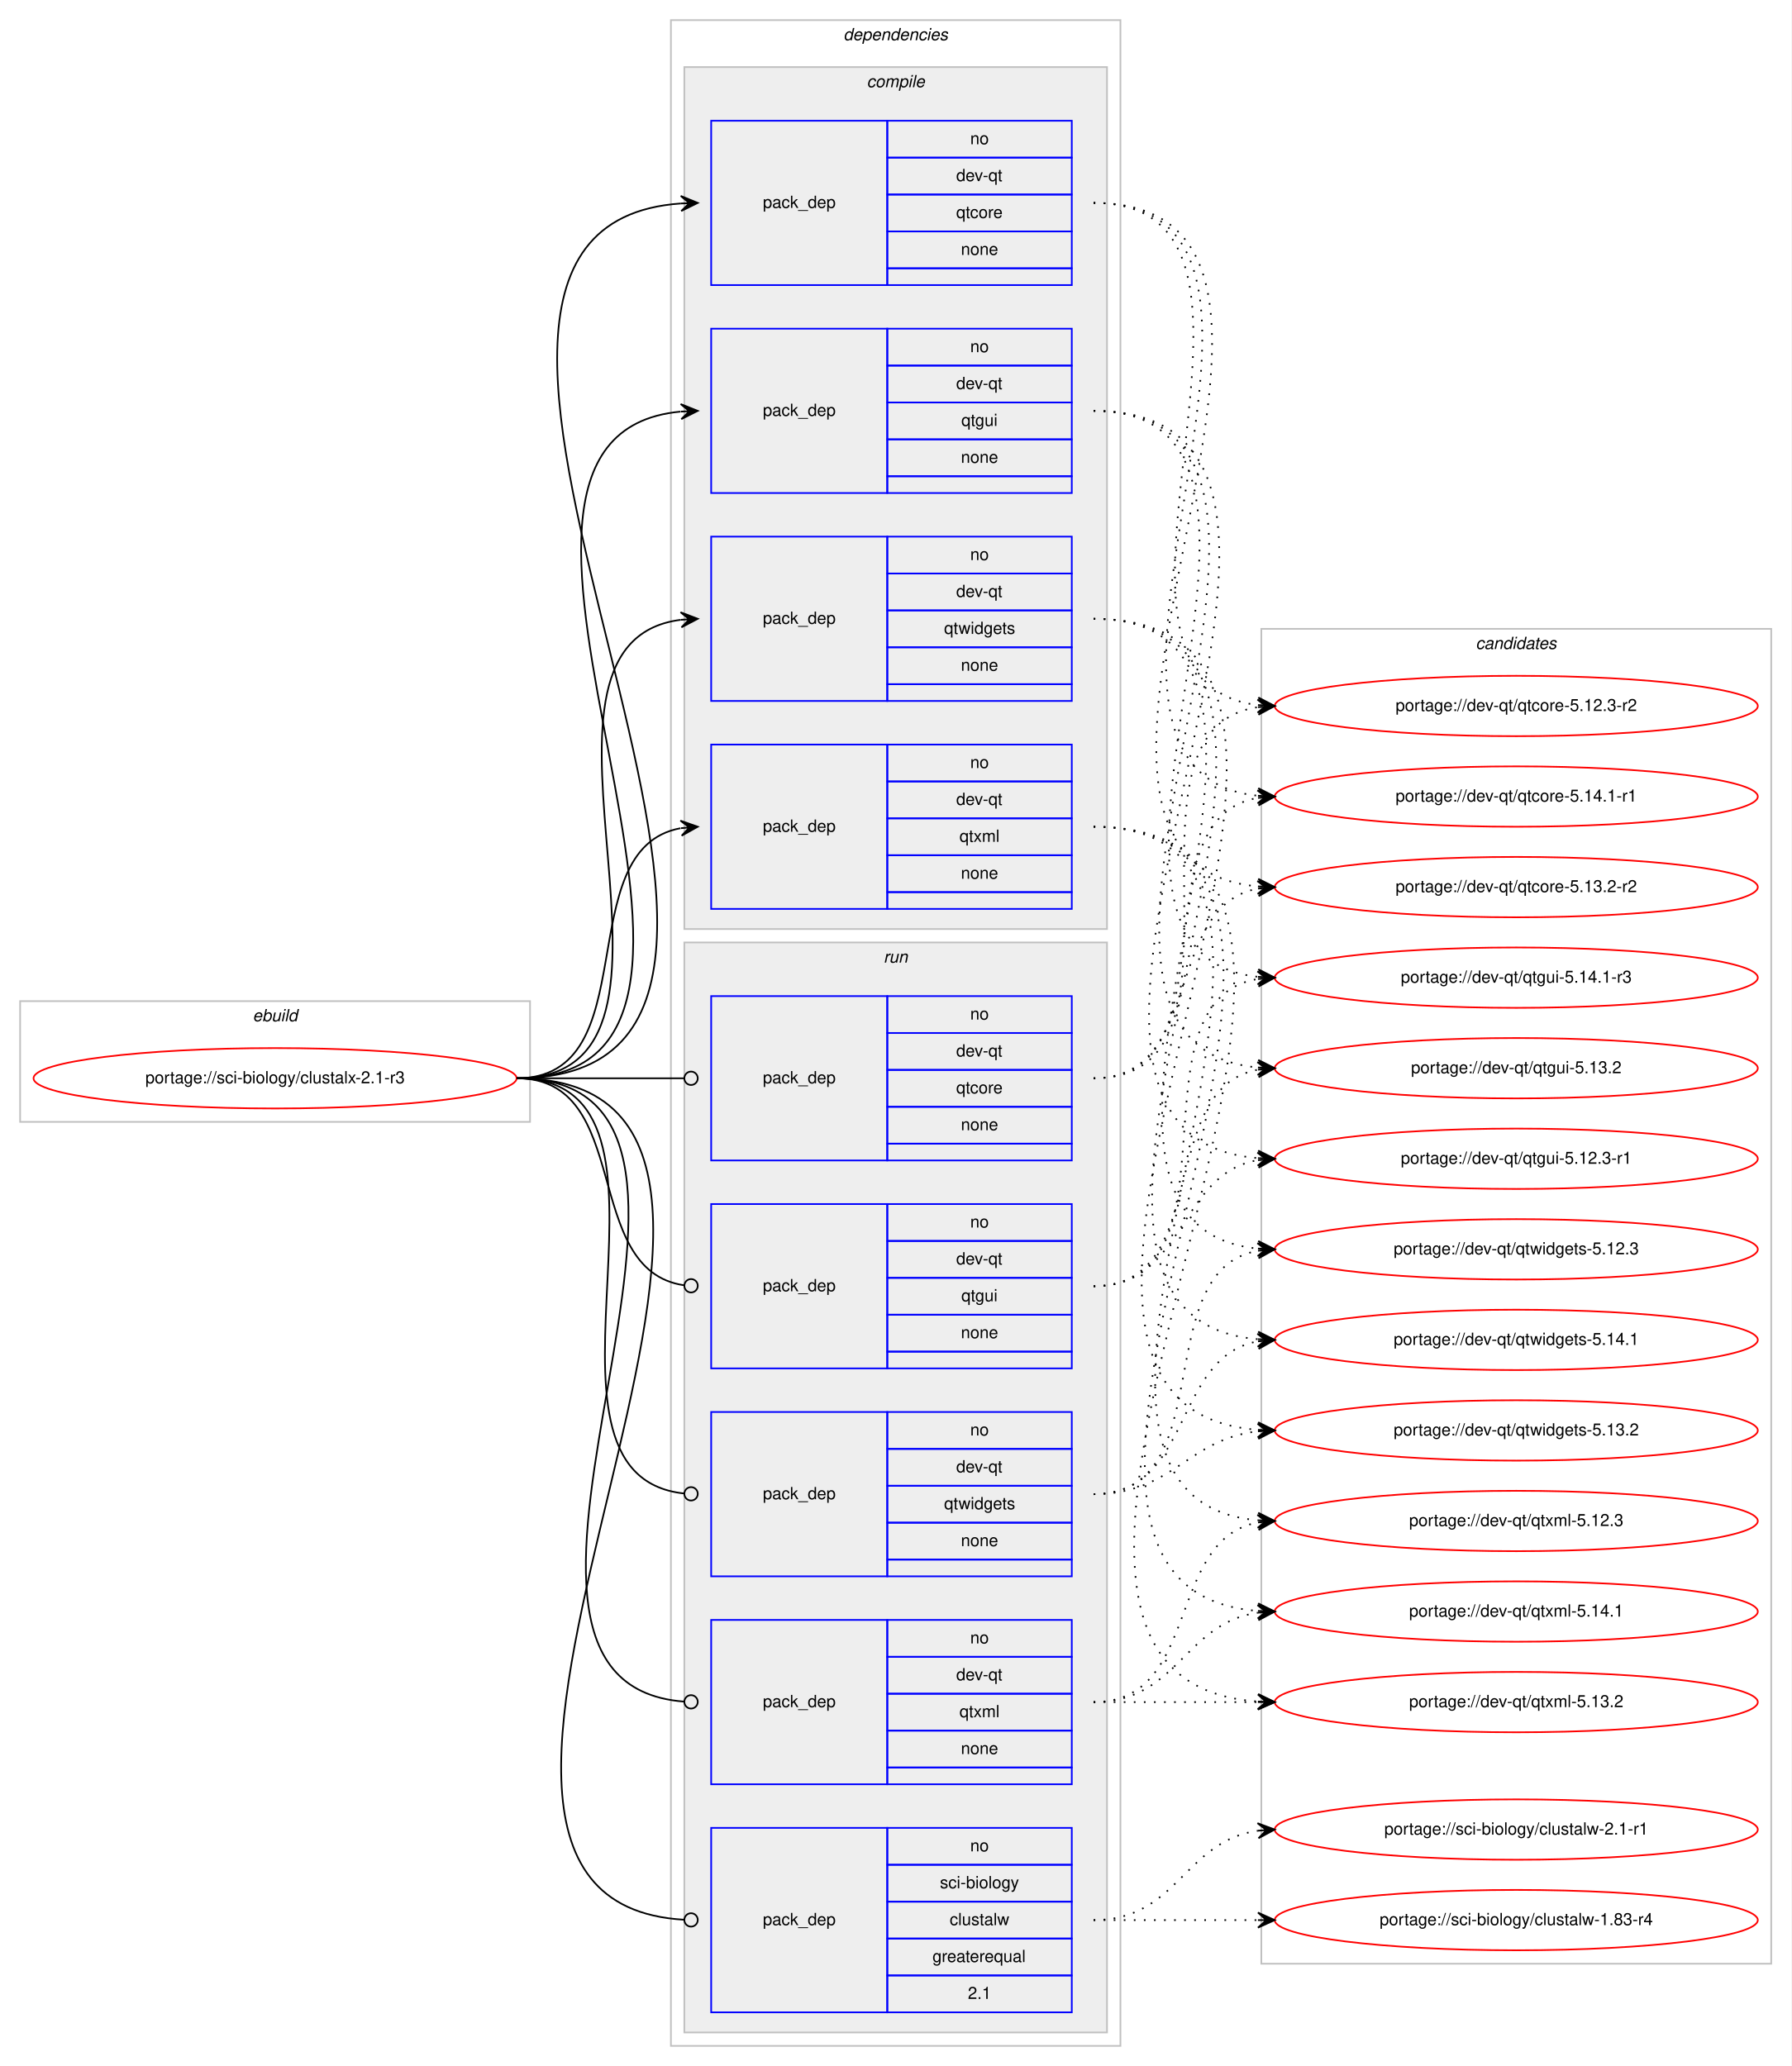
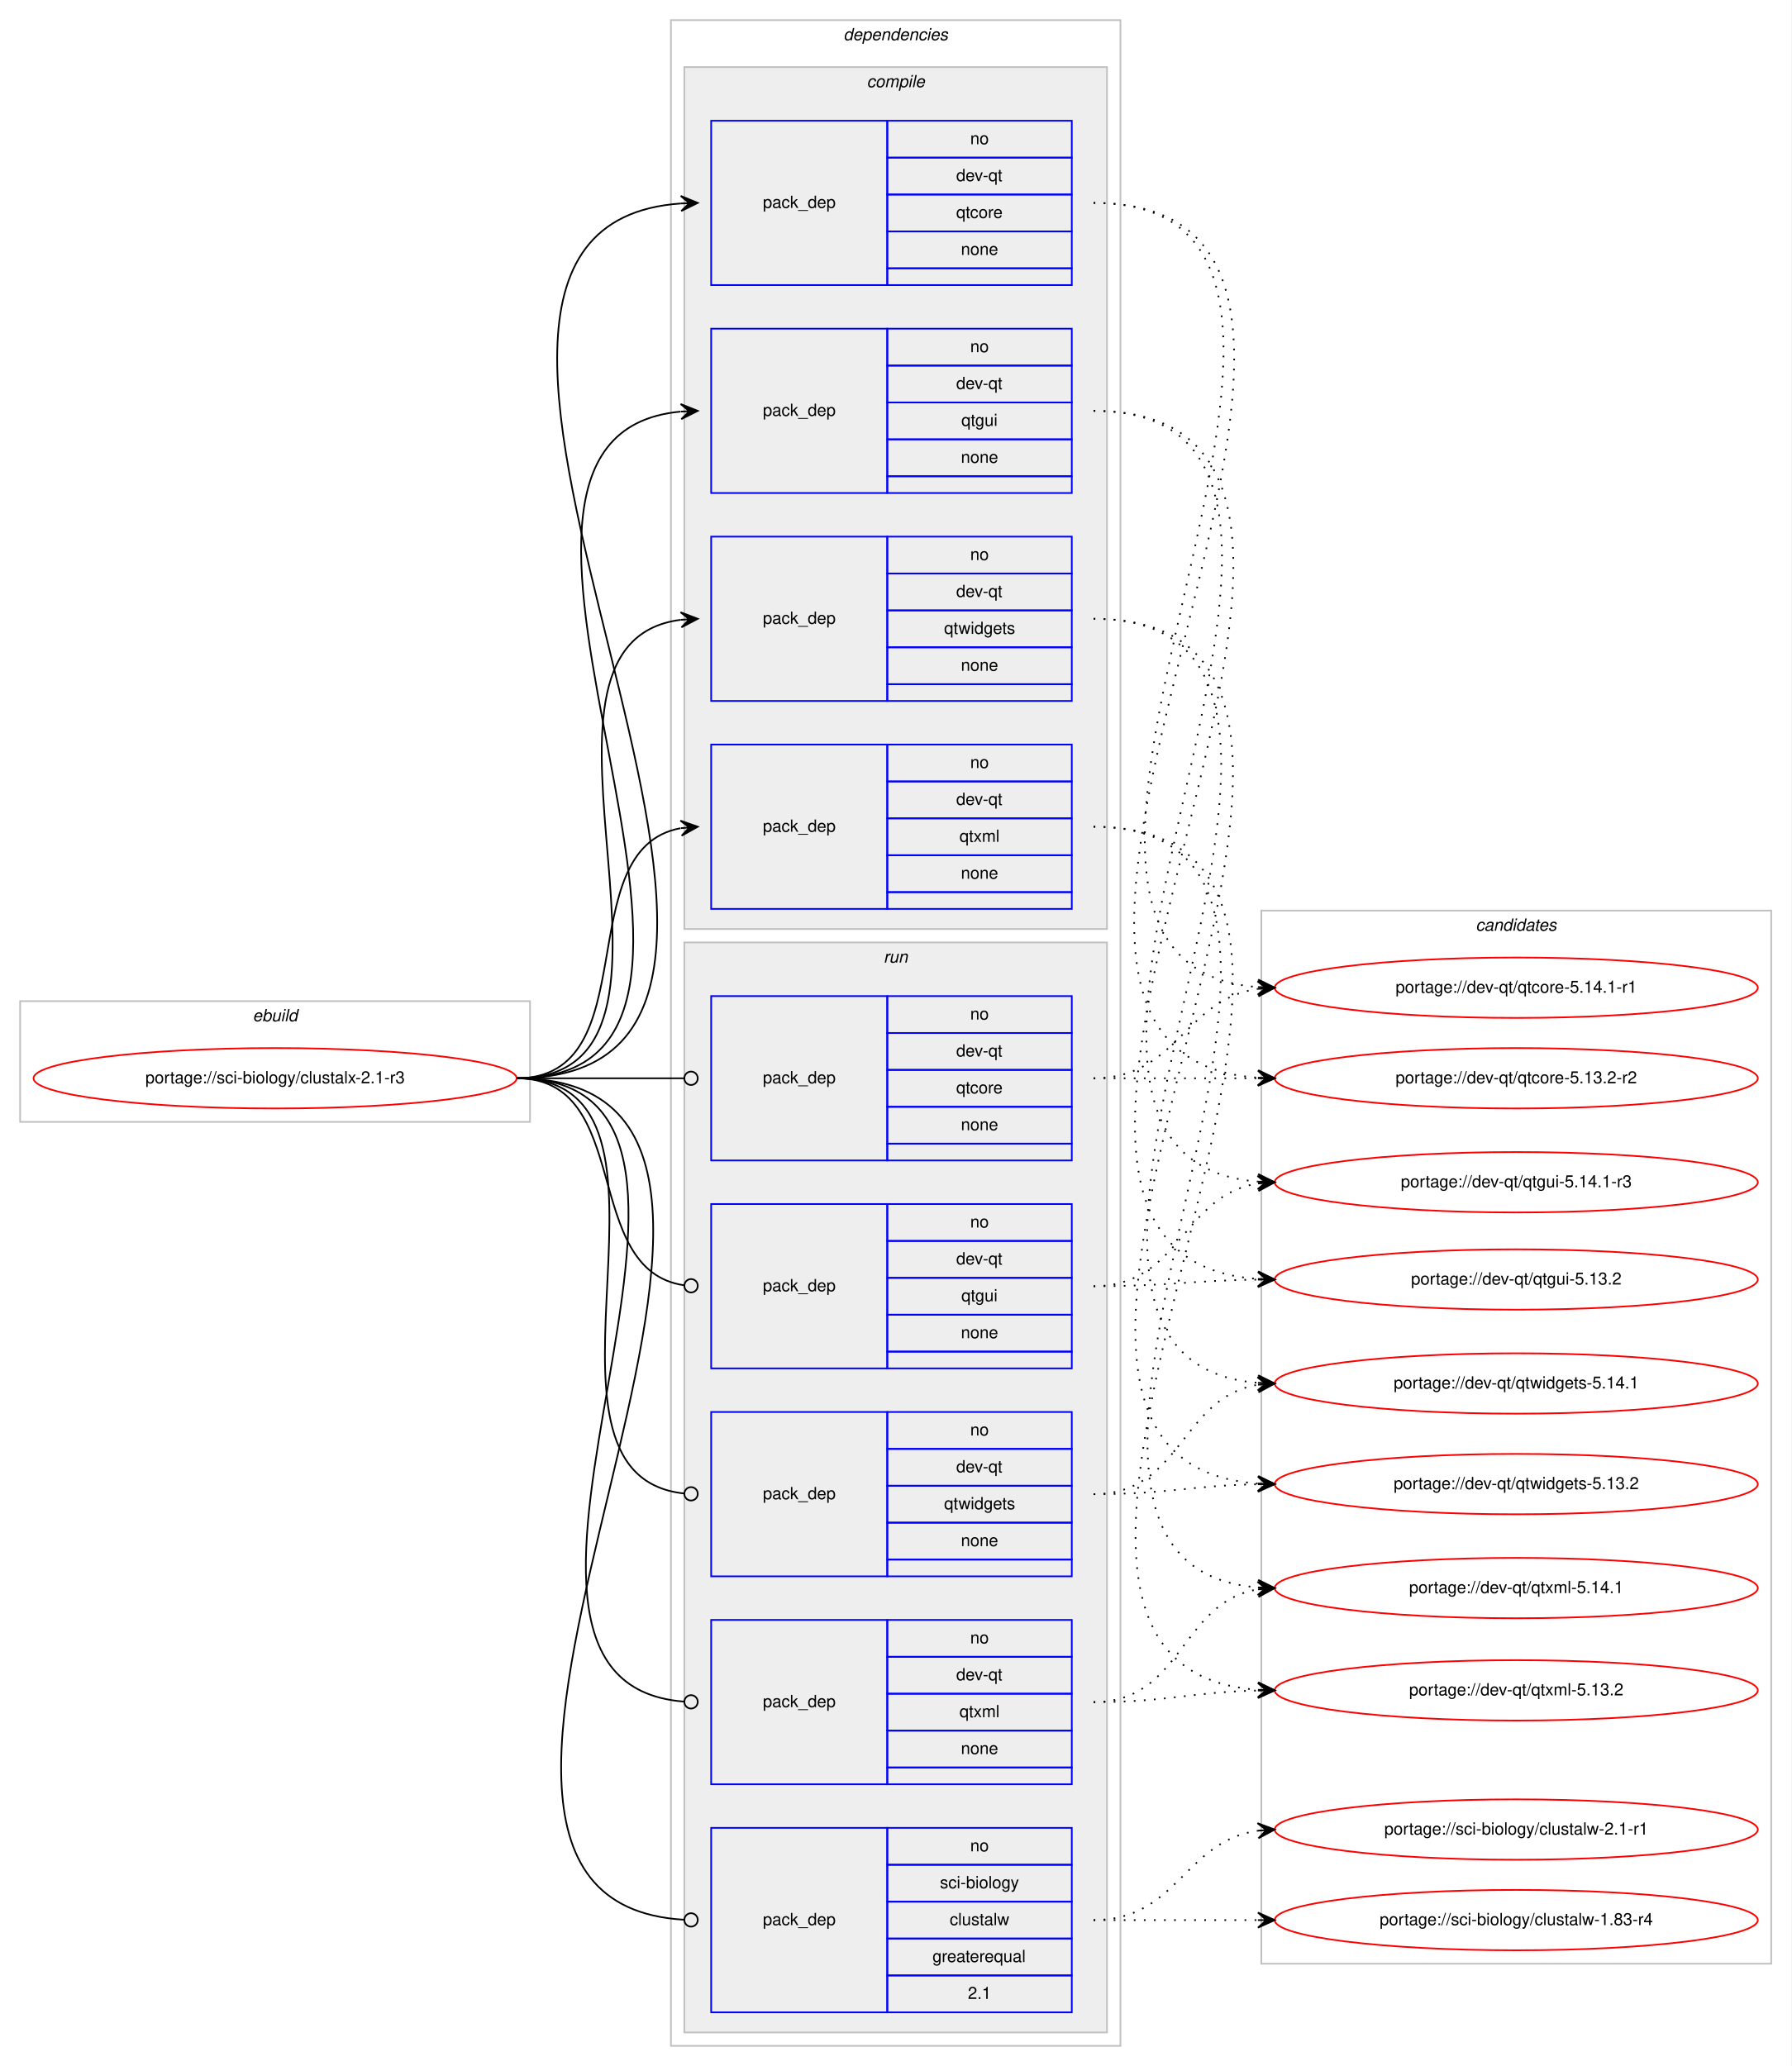
<svg xmlns="http://www.w3.org/2000/svg" xmlns:xlink="http://www.w3.org/1999/xlink" width="1068pt" height="1232pt" viewBox="0.00 0.00 1068.00 1232.00">
  <g id="graph0" class="graph" transform="scale(1 1) rotate(0) translate(4 1228)">
    <polygon fill="#ffffff" stroke="transparent" points="-4,4 -4,-1228 1064,-1228 1064,4 -4,4" />
    <g id="clust1" class="cluster">
      <polygon fill="none" stroke="#c0c0c0" points="8,-559 8,-631 312,-631 312,-559 8,-559" />
      <text text-anchor="start" x="146.663" y="-619" font-family="Helvetica,sans-Serif" font-style="italic" font-size="10.00" fill="#000000">ebuild</text>
    </g>
    <g id="clust2" class="cluster">
      <polygon fill="none" stroke="#c0c0c0" points="396,-8 396,-1216 664,-1216 664,-8 396,-8" />
      <text text-anchor="start" x="498.875" y="-1204" font-family="Helvetica,sans-Serif" font-style="italic" font-size="10.00" fill="#000000">dependencies</text>
    </g>
    <g id="clust3" class="cluster">
      <polygon fill="#eeeeee" stroke="#c0c0c0" points="404,-674 404,-1188 656,-1188 656,-674 404,-674" />
      <text text-anchor="start" x="512.778" y="-1176" font-family="Helvetica,sans-Serif" font-style="italic" font-size="10.00" fill="#000000">compile</text>
    </g>
    <g id="clust9" class="cluster">
      <polygon fill="#eeeeee" stroke="#c0c0c0" points="404,-16 404,-666 656,-666 656,-16 404,-16" />
      <text text-anchor="start" x="522.777" y="-654" font-family="Helvetica,sans-Serif" font-style="italic" font-size="10.00" fill="#000000">run</text>
    </g>
    <g id="clust15" class="cluster">
-       <polygon fill="none" stroke="#c0c0c0" points="748,-57 748,-853 1052,-853 1052,-57 748,-57" />
-       <text text-anchor="start" x="875.824" y="-841" font-family="Helvetica,sans-Serif" font-style="italic" font-size="10.00" fill="#000000">candidates</text>
+       <polygon fill="none" stroke="#c0c0c0" points="748,-57 748,-685 1052,-685 1052,-57 748,-57" />
+       <text text-anchor="start" x="875.824" y="-673" font-family="Helvetica,sans-Serif" font-style="italic" font-size="10.00" fill="#000000">candidates</text>
    </g>
    <g id="node1" class="node">
      <g id="a_node1">
        <a xlink:href="../sci-biology/clustalx-2.1-r3.svg" xlink:title="portage://sci-biology/clustalx-2.1-r3">
          <ellipse fill="none" stroke="#ff0000" cx="160" cy="-585" rx="144" ry="18" />
          <text text-anchor="middle" x="160" y="-582" font-family="Helvetica,sans-Serif" font-size="10.00" fill="#000000">portage://sci-biology/clustalx-2.1-r3</text>
        </a>
      </g>
    </g>
    <g id="node2" class="node">
      <polygon fill="none" stroke="#0000ff" points="420,-1058 420,-1156 525,-1156 525,-1058 420,-1058" />
      <text text-anchor="start" x="450.823" y="-1104" font-family="Helvetica,sans-Serif" font-size="10.00" fill="#000000">pack_dep</text>
      <polygon fill="none" stroke="#0000ff" points="525,-1134 525,-1156 635,-1156 635,-1134 525,-1134" />
      <text text-anchor="start" x="574.441" y="-1142" font-family="Helvetica,sans-Serif" font-size="10.00" fill="#000000">no</text>
      <polygon fill="none" stroke="#0000ff" points="525,-1112 525,-1134 635,-1134 635,-1112 525,-1112" />
      <text text-anchor="start" x="566.107" y="-1120" font-family="Helvetica,sans-Serif" font-size="10.00" fill="#000000">dev-qt</text>
      <polygon fill="none" stroke="#0000ff" points="525,-1090 525,-1112 635,-1112 635,-1090 525,-1090" />
      <text text-anchor="start" x="566.107" y="-1098" font-family="Helvetica,sans-Serif" font-size="10.00" fill="#000000">qtcore</text>
      <polygon fill="none" stroke="#0000ff" points="525,-1068 525,-1090 635,-1090 635,-1068 525,-1068" />
      <text text-anchor="start" x="568.882" y="-1076" font-family="Helvetica,sans-Serif" font-size="10.00" fill="#000000">none</text>
      <polygon fill="none" stroke="#0000ff" points="525,-1058 525,-1068 635,-1068 635,-1058 525,-1058" />
    </g>
    <g id="edge1" class="edge">
      <path fill="none" stroke="#000000" d="M304,-585C537.443,-585 185.675,-1091.819 401.973,-1106.667" />
      <polygon fill="#000000" stroke="#000000" points="412,-1107 401.856,-1111.166 407.003,-1106.834 402.005,-1106.668 402.005,-1106.668 402.005,-1106.668 407.003,-1106.834 402.155,-1102.171 412,-1107 412,-1107" />
    </g>
    <g id="node3" class="node">
      <polygon fill="none" stroke="#0000ff" points="420,-934 420,-1032 525,-1032 525,-934 420,-934" />
      <text text-anchor="start" x="450.823" y="-980" font-family="Helvetica,sans-Serif" font-size="10.00" fill="#000000">pack_dep</text>
      <polygon fill="none" stroke="#0000ff" points="525,-1010 525,-1032 635,-1032 635,-1010 525,-1010" />
      <text text-anchor="start" x="574.441" y="-1018" font-family="Helvetica,sans-Serif" font-size="10.00" fill="#000000">no</text>
      <polygon fill="none" stroke="#0000ff" points="525,-988 525,-1010 635,-1010 635,-988 525,-988" />
      <text text-anchor="start" x="566.107" y="-996" font-family="Helvetica,sans-Serif" font-size="10.00" fill="#000000">dev-qt</text>
      <polygon fill="none" stroke="#0000ff" points="525,-966 525,-988 635,-988 635,-966 525,-966" />
      <text text-anchor="start" x="569.163" y="-974" font-family="Helvetica,sans-Serif" font-size="10.00" fill="#000000">qtgui</text>
      <polygon fill="none" stroke="#0000ff" points="525,-944 525,-966 635,-966 635,-944 525,-944" />
      <text text-anchor="start" x="568.882" y="-952" font-family="Helvetica,sans-Serif" font-size="10.00" fill="#000000">none</text>
      <polygon fill="none" stroke="#0000ff" points="525,-934 525,-944 635,-944 635,-934 525,-934" />
    </g>
    <g id="edge2" class="edge">
      <path fill="none" stroke="#000000" d="M304,-585C483.706,-585 238.646,-967.605 401.76,-982.551" />
      <polygon fill="#000000" stroke="#000000" points="412,-983 401.812,-987.057 407.005,-982.781 402.01,-982.561 402.01,-982.561 402.01,-982.561 407.005,-982.781 402.207,-978.066 412,-983 412,-983" />
    </g>
    <g id="node4" class="node">
      <polygon fill="none" stroke="#0000ff" points="420,-810 420,-908 525,-908 525,-810 420,-810" />
      <text text-anchor="start" x="450.823" y="-856" font-family="Helvetica,sans-Serif" font-size="10.00" fill="#000000">pack_dep</text>
      <polygon fill="none" stroke="#0000ff" points="525,-886 525,-908 635,-908 635,-886 525,-886" />
      <text text-anchor="start" x="574.441" y="-894" font-family="Helvetica,sans-Serif" font-size="10.00" fill="#000000">no</text>
      <polygon fill="none" stroke="#0000ff" points="525,-864 525,-886 635,-886 635,-864 525,-864" />
      <text text-anchor="start" x="566.107" y="-872" font-family="Helvetica,sans-Serif" font-size="10.00" fill="#000000">dev-qt</text>
      <polygon fill="none" stroke="#0000ff" points="525,-842 525,-864 635,-864 635,-842 525,-842" />
      <text text-anchor="start" x="558.884" y="-850" font-family="Helvetica,sans-Serif" font-size="10.00" fill="#000000">qtwidgets</text>
      <polygon fill="none" stroke="#0000ff" points="525,-820 525,-842 635,-842 635,-820 525,-820" />
      <text text-anchor="start" x="568.882" y="-828" font-family="Helvetica,sans-Serif" font-size="10.00" fill="#000000">none</text>
      <polygon fill="none" stroke="#0000ff" points="525,-810 525,-820 635,-820 635,-810 525,-810" />
    </g>
    <g id="edge3" class="edge">
      <path fill="none" stroke="#000000" d="M304,-585C431.317,-585 289.301,-844.221 401.889,-858.397" />
      <polygon fill="#000000" stroke="#000000" points="412,-859 401.75,-862.896 407.009,-858.702 402.018,-858.404 402.018,-858.404 402.018,-858.404 407.009,-858.702 402.286,-853.912 412,-859 412,-859" />
    </g>
    <g id="node5" class="node">
      <polygon fill="none" stroke="#0000ff" points="420,-686 420,-784 525,-784 525,-686 420,-686" />
      <text text-anchor="start" x="450.823" y="-732" font-family="Helvetica,sans-Serif" font-size="10.00" fill="#000000">pack_dep</text>
      <polygon fill="none" stroke="#0000ff" points="525,-762 525,-784 635,-784 635,-762 525,-762" />
      <text text-anchor="start" x="574.441" y="-770" font-family="Helvetica,sans-Serif" font-size="10.00" fill="#000000">no</text>
      <polygon fill="none" stroke="#0000ff" points="525,-740 525,-762 635,-762 635,-740 525,-740" />
      <text text-anchor="start" x="566.107" y="-748" font-family="Helvetica,sans-Serif" font-size="10.00" fill="#000000">dev-qt</text>
      <polygon fill="none" stroke="#0000ff" points="525,-718 525,-740 635,-740 635,-718 525,-718" />
      <text text-anchor="start" x="568.057" y="-726" font-family="Helvetica,sans-Serif" font-size="10.00" fill="#000000">qtxml</text>
      <polygon fill="none" stroke="#0000ff" points="525,-696 525,-718 635,-718 635,-696 525,-696" />
      <text text-anchor="start" x="568.882" y="-704" font-family="Helvetica,sans-Serif" font-size="10.00" fill="#000000">none</text>
      <polygon fill="none" stroke="#0000ff" points="525,-686 525,-696 635,-696 635,-686 525,-686" />
    </g>
    <g id="edge4" class="edge">
      <path fill="none" stroke="#000000" d="M304,-585C382.459,-585 334.63,-721.826 401.742,-734.119" />
      <polygon fill="#000000" stroke="#000000" points="412,-735 401.652,-738.628 407.018,-734.572 402.037,-734.144 402.037,-734.144 402.037,-734.144 407.018,-734.572 402.422,-729.661 412,-735 412,-735" />
    </g>
    <g id="node6" class="node">
      <polygon fill="none" stroke="#0000ff" points="420,-536 420,-634 525,-634 525,-536 420,-536" />
      <text text-anchor="start" x="450.823" y="-582" font-family="Helvetica,sans-Serif" font-size="10.00" fill="#000000">pack_dep</text>
      <polygon fill="none" stroke="#0000ff" points="525,-612 525,-634 635,-634 635,-612 525,-612" />
      <text text-anchor="start" x="574.441" y="-620" font-family="Helvetica,sans-Serif" font-size="10.00" fill="#000000">no</text>
      <polygon fill="none" stroke="#0000ff" points="525,-590 525,-612 635,-612 635,-590 525,-590" />
      <text text-anchor="start" x="566.107" y="-598" font-family="Helvetica,sans-Serif" font-size="10.00" fill="#000000">dev-qt</text>
      <polygon fill="none" stroke="#0000ff" points="525,-568 525,-590 635,-590 635,-568 525,-568" />
      <text text-anchor="start" x="566.107" y="-576" font-family="Helvetica,sans-Serif" font-size="10.00" fill="#000000">qtcore</text>
      <polygon fill="none" stroke="#0000ff" points="525,-546 525,-568 635,-568 635,-546 525,-546" />
      <text text-anchor="start" x="568.882" y="-554" font-family="Helvetica,sans-Serif" font-size="10.00" fill="#000000">none</text>
      <polygon fill="none" stroke="#0000ff" points="525,-536 525,-546 635,-546 635,-536 525,-536" />
    </g>
    <g id="edge5" class="edge">
      <path fill="none" stroke="#000000" d="M304,-585C349.188,-585 362.47,-585 403.919,-585" />
      <ellipse fill="none" stroke="#000000" cx="408" cy="-585" rx="4" ry="4" />
    </g>
    <g id="node7" class="node">
      <polygon fill="none" stroke="#0000ff" points="420,-412 420,-510 525,-510 525,-412 420,-412" />
      <text text-anchor="start" x="450.823" y="-458" font-family="Helvetica,sans-Serif" font-size="10.00" fill="#000000">pack_dep</text>
      <polygon fill="none" stroke="#0000ff" points="525,-488 525,-510 635,-510 635,-488 525,-488" />
      <text text-anchor="start" x="574.441" y="-496" font-family="Helvetica,sans-Serif" font-size="10.00" fill="#000000">no</text>
      <polygon fill="none" stroke="#0000ff" points="525,-466 525,-488 635,-488 635,-466 525,-466" />
      <text text-anchor="start" x="566.107" y="-474" font-family="Helvetica,sans-Serif" font-size="10.00" fill="#000000">dev-qt</text>
      <polygon fill="none" stroke="#0000ff" points="525,-444 525,-466 635,-466 635,-444 525,-444" />
      <text text-anchor="start" x="569.163" y="-452" font-family="Helvetica,sans-Serif" font-size="10.00" fill="#000000">qtgui</text>
      <polygon fill="none" stroke="#0000ff" points="525,-422 525,-444 635,-444 635,-422 525,-422" />
      <text text-anchor="start" x="568.882" y="-430" font-family="Helvetica,sans-Serif" font-size="10.00" fill="#000000">none</text>
      <polygon fill="none" stroke="#0000ff" points="525,-412 525,-422 635,-422 635,-412 525,-412" />
    </g>
    <g id="edge6" class="edge">
      <path fill="none" stroke="#000000" d="M304,-585C374.229,-585 341.728,-470.498 403.932,-461.553" />
      <ellipse fill="none" stroke="#000000" cx="408.009" cy="-461.274" rx="4" ry="4" />
    </g>
    <g id="node8" class="node">
      <polygon fill="none" stroke="#0000ff" points="420,-288 420,-386 525,-386 525,-288 420,-288" />
      <text text-anchor="start" x="450.823" y="-334" font-family="Helvetica,sans-Serif" font-size="10.00" fill="#000000">pack_dep</text>
      <polygon fill="none" stroke="#0000ff" points="525,-364 525,-386 635,-386 635,-364 525,-364" />
      <text text-anchor="start" x="574.441" y="-372" font-family="Helvetica,sans-Serif" font-size="10.00" fill="#000000">no</text>
      <polygon fill="none" stroke="#0000ff" points="525,-342 525,-364 635,-364 635,-342 525,-342" />
      <text text-anchor="start" x="566.107" y="-350" font-family="Helvetica,sans-Serif" font-size="10.00" fill="#000000">dev-qt</text>
      <polygon fill="none" stroke="#0000ff" points="525,-320 525,-342 635,-342 635,-320 525,-320" />
      <text text-anchor="start" x="558.884" y="-328" font-family="Helvetica,sans-Serif" font-size="10.00" fill="#000000">qtwidgets</text>
      <polygon fill="none" stroke="#0000ff" points="525,-298 525,-320 635,-320 635,-298 525,-298" />
      <text text-anchor="start" x="568.882" y="-306" font-family="Helvetica,sans-Serif" font-size="10.00" fill="#000000">none</text>
      <polygon fill="none" stroke="#0000ff" points="525,-288 525,-298 635,-298 635,-288 525,-288" />
    </g>
    <g id="edge7" class="edge">
      <path fill="none" stroke="#000000" d="M304,-585C421.403,-585 297.849,-348.489 403.957,-337.402" />
      <ellipse fill="none" stroke="#000000" cx="408.005" cy="-337.2" rx="4" ry="4" />
    </g>
    <g id="node9" class="node">
      <polygon fill="none" stroke="#0000ff" points="420,-164 420,-262 525,-262 525,-164 420,-164" />
      <text text-anchor="start" x="450.823" y="-210" font-family="Helvetica,sans-Serif" font-size="10.00" fill="#000000">pack_dep</text>
      <polygon fill="none" stroke="#0000ff" points="525,-240 525,-262 635,-262 635,-240 525,-240" />
      <text text-anchor="start" x="574.441" y="-248" font-family="Helvetica,sans-Serif" font-size="10.00" fill="#000000">no</text>
      <polygon fill="none" stroke="#0000ff" points="525,-218 525,-240 635,-240 635,-218 525,-218" />
      <text text-anchor="start" x="566.107" y="-226" font-family="Helvetica,sans-Serif" font-size="10.00" fill="#000000">dev-qt</text>
      <polygon fill="none" stroke="#0000ff" points="525,-196 525,-218 635,-218 635,-196 525,-196" />
      <text text-anchor="start" x="568.057" y="-204" font-family="Helvetica,sans-Serif" font-size="10.00" fill="#000000">qtxml</text>
      <polygon fill="none" stroke="#0000ff" points="525,-174 525,-196 635,-196 635,-174 525,-174" />
      <text text-anchor="start" x="568.882" y="-182" font-family="Helvetica,sans-Serif" font-size="10.00" fill="#000000">none</text>
      <polygon fill="none" stroke="#0000ff" points="525,-164 525,-174 635,-174 635,-164 525,-164" />
    </g>
    <g id="edge8" class="edge">
      <path fill="none" stroke="#000000" d="M304,-585C473.302,-585 247.574,-225.249 403.76,-213.304" />
      <ellipse fill="none" stroke="#000000" cx="408.003" cy="-213.148" rx="4" ry="4" />
    </g>
    <g id="node10" class="node">
      <polygon fill="none" stroke="#0000ff" points="420,-28 420,-138 525,-138 525,-28 420,-28" />
      <text text-anchor="start" x="450.823" y="-80" font-family="Helvetica,sans-Serif" font-size="10.00" fill="#000000">pack_dep</text>
      <polygon fill="none" stroke="#0000ff" points="525,-116 525,-138 635,-138 635,-116 525,-116" />
      <text text-anchor="start" x="574.441" y="-124" font-family="Helvetica,sans-Serif" font-size="10.00" fill="#000000">no</text>
      <polygon fill="none" stroke="#0000ff" points="525,-94 525,-116 635,-116 635,-94 525,-94" />
      <text text-anchor="start" x="556.389" y="-102" font-family="Helvetica,sans-Serif" font-size="10.00" fill="#000000">sci-biology</text>
      <polygon fill="none" stroke="#0000ff" points="525,-72 525,-94 635,-94 635,-72 525,-72" />
      <text text-anchor="start" x="562.223" y="-80" font-family="Helvetica,sans-Serif" font-size="10.00" fill="#000000">clustalw</text>
      <polygon fill="none" stroke="#0000ff" points="525,-50 525,-72 635,-72 635,-50 525,-50" />
      <text text-anchor="start" x="551.936" y="-58" font-family="Helvetica,sans-Serif" font-size="10.00" fill="#000000">greaterequal</text>
      <polygon fill="none" stroke="#0000ff" points="525,-28 525,-50 635,-50 635,-28 525,-28" />
      <text text-anchor="start" x="573.052" y="-36" font-family="Helvetica,sans-Serif" font-size="10.00" fill="#000000">2.1</text>
    </g>
    <g id="edge9" class="edge">
      <path fill="none" stroke="#000000" d="M304,-585C529.43,-585 192.205,-95.181 403.898,-83.223" />
      <ellipse fill="none" stroke="#000000" cx="408.002" cy="-83.11" rx="4" ry="4" />
    </g>
    <g id="node11" class="node">
      <g id="a_node11">
        <a xlink:href="../dev-qt/qtcore-5.14.1-r1.svg" xlink:title="portage://dev-qt/qtcore-5.14.1-r1">
-           <ellipse fill="none" stroke="#ff0000" cx="900" cy="-753" rx="144" ry="18" />
-           <text text-anchor="middle" x="900" y="-750" font-family="Helvetica,sans-Serif" font-size="10.00" fill="#000000">portage://dev-qt/qtcore-5.14.1-r1</text>
+           <ellipse fill="none" stroke="#ff0000" cx="900" cy="-639" rx="144" ry="18" />
+           <text text-anchor="middle" x="900" y="-636" font-family="Helvetica,sans-Serif" font-size="10.00" fill="#000000">portage://dev-qt/qtcore-5.14.1-r1</text>
        </a>
      </g>
    </g>
    <g id="edge10" class="edge">
-       <path fill="none" stroke="#000000" stroke-dasharray="1,5" d="M648,-1107C808.958,-1107 600.825,-768.048 745.924,-753.483" />
-       <polygon fill="#000000" stroke="#000000" points="756,-753 746.227,-757.974 751.006,-753.24 746.011,-753.479 746.011,-753.479 746.011,-753.479 751.006,-753.24 745.796,-748.984 756,-753 756,-753" />
+       <path fill="none" stroke="#000000" stroke-dasharray="1,5" d="M648,-1107C857.923,-1107 552.976,-654.41 745.804,-639.383" />
+       <polygon fill="#000000" stroke="#000000" points="756,-639 746.176,-643.872 751.004,-639.188 746.007,-639.375 746.007,-639.375 746.007,-639.375 751.004,-639.188 745.838,-634.878 756,-639 756,-639" />
    </g>
    <g id="node12" class="node">
      <g id="a_node12">
        <a xlink:href="../dev-qt/qtcore-5.13.2-r2.svg" xlink:title="portage://dev-qt/qtcore-5.13.2-r2">
-           <ellipse fill="none" stroke="#ff0000" cx="900" cy="-699" rx="144" ry="18" />
-           <text text-anchor="middle" x="900" y="-696" font-family="Helvetica,sans-Serif" font-size="10.00" fill="#000000">portage://dev-qt/qtcore-5.13.2-r2</text>
+           <ellipse fill="none" stroke="#ff0000" cx="900" cy="-585" rx="144" ry="18" />
+           <text text-anchor="middle" x="900" y="-582" font-family="Helvetica,sans-Serif" font-size="10.00" fill="#000000">portage://dev-qt/qtcore-5.13.2-r2</text>
        </a>
      </g>
    </g>
    <g id="edge11" class="edge">
-       <path fill="none" stroke="#000000" stroke-dasharray="1,5" d="M648,-1107C832.007,-1107 578.431,-714.391 745.772,-699.438" />
-       <polygon fill="#000000" stroke="#000000" points="756,-699 746.202,-703.924 751.005,-699.214 746.009,-699.428 746.009,-699.428 746.009,-699.428 751.005,-699.214 745.817,-694.932 756,-699 756,-699" />
+       <path fill="none" stroke="#000000" stroke-dasharray="1,5" d="M648,-1107C881.443,-1107 529.675,-600.181 745.973,-585.333" />
+       <polygon fill="#000000" stroke="#000000" points="756,-585 746.155,-589.829 751.003,-585.166 746.005,-585.332 746.005,-585.332 746.005,-585.332 751.003,-585.166 745.856,-580.834 756,-585 756,-585" />
    </g>
    <g id="node13" class="node">
      <g id="a_node13">
-         <a xlink:href="../dev-qt/qtcore-5.12.3-r2.svg" xlink:title="portage://dev-qt/qtcore-5.12.3-r2">
-           <ellipse fill="none" stroke="#ff0000" cx="900" cy="-807" rx="144" ry="18" />
-           <text text-anchor="middle" x="900" y="-804" font-family="Helvetica,sans-Serif" font-size="10.00" fill="#000000">portage://dev-qt/qtcore-5.12.3-r2</text>
+         <a xlink:href="../dev-qt/qtgui-5.14.1-r3.svg" xlink:title="portage://dev-qt/qtgui-5.14.1-r3">
+           <ellipse fill="none" stroke="#ff0000" cx="900" cy="-523" rx="144" ry="18" />
+           <text text-anchor="middle" x="900" y="-520" font-family="Helvetica,sans-Serif" font-size="10.00" fill="#000000">portage://dev-qt/qtgui-5.14.1-r3</text>
        </a>
      </g>
    </g>
    <g id="edge12" class="edge">
-       <path fill="none" stroke="#000000" stroke-dasharray="1,5" d="M648,-1107C786.112,-1107 622.993,-822.041 745.809,-807.57" />
-       <polygon fill="#000000" stroke="#000000" points="756,-807 746.267,-812.052 751.008,-807.279 746.016,-807.559 746.016,-807.559 746.016,-807.559 751.008,-807.279 745.764,-803.066 756,-807 756,-807" />
+       <path fill="none" stroke="#000000" stroke-dasharray="1,5" d="M648,-983C854.517,-983 556.212,-538.147 745.968,-523.376" />
+       <polygon fill="#000000" stroke="#000000" points="756,-523 746.176,-527.872 751.004,-523.187 746.007,-523.375 746.007,-523.375 746.007,-523.375 751.004,-523.187 745.838,-518.878 756,-523 756,-523" />
    </g>
    <g id="node14" class="node">
      <g id="a_node14">
-         <a xlink:href="../dev-qt/qtgui-5.14.1-r3.svg" xlink:title="portage://dev-qt/qtgui-5.14.1-r3">
-           <ellipse fill="none" stroke="#ff0000" cx="900" cy="-645" rx="144" ry="18" />
-           <text text-anchor="middle" x="900" y="-642" font-family="Helvetica,sans-Serif" font-size="10.00" fill="#000000">portage://dev-qt/qtgui-5.14.1-r3</text>
+         <a xlink:href="../dev-qt/qtgui-5.13.2.svg" xlink:title="portage://dev-qt/qtgui-5.13.2">
+           <ellipse fill="none" stroke="#ff0000" cx="900" cy="-465" rx="144" ry="18" />
+           <text text-anchor="middle" x="900" y="-462" font-family="Helvetica,sans-Serif" font-size="10.00" fill="#000000">portage://dev-qt/qtgui-5.13.2</text>
        </a>
      </g>
    </g>
    <g id="edge13" class="edge">
-       <path fill="none" stroke="#000000" stroke-dasharray="1,5" d="M648,-983C802.162,-983 607.428,-660.013 745.918,-645.504" />
-       <polygon fill="#000000" stroke="#000000" points="756,-645 746.237,-649.994 751.006,-645.25 746.013,-645.499 746.013,-645.499 746.013,-645.499 751.006,-645.25 745.788,-641.005 756,-645 756,-645" />
+       <path fill="none" stroke="#000000" stroke-dasharray="1,5" d="M648,-983C879.613,-983 531.66,-480.563 745.727,-465.353" />
+       <polygon fill="#000000" stroke="#000000" points="756,-465 746.16,-469.84 751.003,-465.171 746.006,-465.343 746.006,-465.343 746.006,-465.343 751.003,-465.171 745.851,-460.846 756,-465 756,-465" />
    </g>
    <g id="node15" class="node">
      <g id="a_node15">
-         <a xlink:href="../dev-qt/qtgui-5.13.2.svg" xlink:title="portage://dev-qt/qtgui-5.13.2">
-           <ellipse fill="none" stroke="#ff0000" cx="900" cy="-591" rx="144" ry="18" />
-           <text text-anchor="middle" x="900" y="-588" font-family="Helvetica,sans-Serif" font-size="10.00" fill="#000000">portage://dev-qt/qtgui-5.13.2</text>
+         <a xlink:href="../dev-qt/qtwidgets-5.14.1.svg" xlink:title="portage://dev-qt/qtwidgets-5.14.1">
+           <ellipse fill="none" stroke="#ff0000" cx="900" cy="-403" rx="144" ry="18" />
+           <text text-anchor="middle" x="900" y="-400" font-family="Helvetica,sans-Serif" font-size="10.00" fill="#000000">portage://dev-qt/qtwidgets-5.14.1</text>
        </a>
      </g>
    </g>
    <g id="edge14" class="edge">
-       <path fill="none" stroke="#000000" stroke-dasharray="1,5" d="M648,-983C825.184,-983 585.02,-606.163 745.902,-591.443" />
-       <polygon fill="#000000" stroke="#000000" points="756,-591 746.207,-595.934 751.005,-591.219 746.01,-591.438 746.01,-591.438 746.01,-591.438 751.005,-591.219 745.812,-586.942 756,-591 756,-591" />
+       <path fill="none" stroke="#000000" stroke-dasharray="1,5" d="M648,-859C852.714,-859 558.122,-418.453 745.77,-403.395" />
+       <polygon fill="#000000" stroke="#000000" points="756,-403 746.181,-407.883 751.004,-403.193 746.007,-403.386 746.007,-403.386 746.007,-403.386 751.004,-403.193 745.834,-398.889 756,-403 756,-403" />
    </g>
    <g id="node16" class="node">
      <g id="a_node16">
-         <a xlink:href="../dev-qt/qtgui-5.12.3-r1.svg" xlink:title="portage://dev-qt/qtgui-5.12.3-r1">
-           <ellipse fill="none" stroke="#ff0000" cx="900" cy="-537" rx="144" ry="18" />
-           <text text-anchor="middle" x="900" y="-534" font-family="Helvetica,sans-Serif" font-size="10.00" fill="#000000">portage://dev-qt/qtgui-5.12.3-r1</text>
+         <a xlink:href="../dev-qt/qtwidgets-5.13.2.svg" xlink:title="portage://dev-qt/qtwidgets-5.13.2">
+           <ellipse fill="none" stroke="#ff0000" cx="900" cy="-343" rx="144" ry="18" />
+           <text text-anchor="middle" x="900" y="-340" font-family="Helvetica,sans-Serif" font-size="10.00" fill="#000000">portage://dev-qt/qtwidgets-5.13.2</text>
        </a>
      </g>
    </g>
    <g id="edge15" class="edge">
-       <path fill="none" stroke="#000000" stroke-dasharray="1,5" d="M648,-983C848.466,-983 562.152,-552.114 745.98,-537.386" />
-       <polygon fill="#000000" stroke="#000000" points="756,-537 746.181,-541.882 751.004,-537.193 746.007,-537.385 746.007,-537.385 746.007,-537.385 751.004,-537.193 745.834,-532.889 756,-537 756,-537" />
+       <path fill="none" stroke="#000000" stroke-dasharray="1,5" d="M648,-859C878.756,-859 532.478,-358.503 745.765,-343.351" />
+       <polygon fill="#000000" stroke="#000000" points="756,-343 746.16,-347.84 751.003,-343.171 746.006,-343.343 746.006,-343.343 746.006,-343.343 751.003,-343.171 745.852,-338.846 756,-343 756,-343" />
    </g>
    <g id="node17" class="node">
      <g id="a_node17">
-         <a xlink:href="../dev-qt/qtwidgets-5.14.1.svg" xlink:title="portage://dev-qt/qtwidgets-5.14.1">
-           <ellipse fill="none" stroke="#ff0000" cx="900" cy="-429" rx="144" ry="18" />
-           <text text-anchor="middle" x="900" y="-426" font-family="Helvetica,sans-Serif" font-size="10.00" fill="#000000">portage://dev-qt/qtwidgets-5.14.1</text>
+         <a xlink:href="../dev-qt/qtxml-5.14.1.svg" xlink:title="portage://dev-qt/qtxml-5.14.1">
+           <ellipse fill="none" stroke="#ff0000" cx="900" cy="-281" rx="144" ry="18" />
+           <text text-anchor="middle" x="900" y="-278" font-family="Helvetica,sans-Serif" font-size="10.00" fill="#000000">portage://dev-qt/qtxml-5.14.1</text>
        </a>
      </g>
    </g>
    <g id="edge16" class="edge">
-       <path fill="none" stroke="#000000" stroke-dasharray="1,5" d="M648,-859C841.487,-859 569.133,-444.397 745.788,-429.416" />
-       <polygon fill="#000000" stroke="#000000" points="756,-429 746.192,-433.903 751.004,-429.204 746.008,-429.407 746.008,-429.407 746.008,-429.407 751.004,-429.204 745.825,-424.911 756,-429 756,-429" />
+       <path fill="none" stroke="#000000" stroke-dasharray="1,5" d="M648,-735C851.864,-735 558.928,-296.385 745.812,-281.393" />
+       <polygon fill="#000000" stroke="#000000" points="756,-281 746.181,-285.882 751.004,-281.193 746.007,-281.386 746.007,-281.386 746.007,-281.386 751.004,-281.193 745.834,-276.889 756,-281 756,-281" />
    </g>
    <g id="node18" class="node">
      <g id="a_node18">
-         <a xlink:href="../dev-qt/qtwidgets-5.13.2.svg" xlink:title="portage://dev-qt/qtwidgets-5.13.2">
-           <ellipse fill="none" stroke="#ff0000" cx="900" cy="-375" rx="144" ry="18" />
-           <text text-anchor="middle" x="900" y="-372" font-family="Helvetica,sans-Serif" font-size="10.00" fill="#000000">portage://dev-qt/qtwidgets-5.13.2</text>
+         <a xlink:href="../dev-qt/qtxml-5.13.2.svg" xlink:title="portage://dev-qt/qtxml-5.13.2">
+           <ellipse fill="none" stroke="#ff0000" cx="900" cy="-220" rx="144" ry="18" />
+           <text text-anchor="middle" x="900" y="-217" font-family="Helvetica,sans-Serif" font-size="10.00" fill="#000000">portage://dev-qt/qtxml-5.13.2</text>
        </a>
      </g>
    </g>
    <g id="edge17" class="edge">
-       <path fill="none" stroke="#000000" stroke-dasharray="1,5" d="M648,-859C864.85,-859 546.18,-390.472 745.772,-375.373" />
-       <polygon fill="#000000" stroke="#000000" points="756,-375 746.171,-379.861 751.003,-375.182 746.007,-375.365 746.007,-375.365 746.007,-375.365 751.003,-375.182 745.843,-370.868 756,-375 756,-375" />
+       <path fill="none" stroke="#000000" stroke-dasharray="1,5" d="M648,-735C878.328,-735 532.887,-235.473 745.784,-220.35" />
+       <polygon fill="#000000" stroke="#000000" points="756,-220 746.16,-224.84 751.003,-220.172 746.006,-220.343 746.006,-220.343 746.006,-220.343 751.003,-220.172 745.852,-215.845 756,-220 756,-220" />
+     </g>
+     <g id="edge18" class="edge">
+       <path fill="none" stroke="#000000" stroke-dasharray="1,5" d="M648,-585C698.102,-585 702.012,-632.066 745.979,-638.317" />
+       <polygon fill="#000000" stroke="#000000" points="756,-639 745.717,-642.81 751.012,-638.66 746.023,-638.32 746.023,-638.32 746.023,-638.32 751.012,-638.66 746.329,-633.831 756,-639 756,-639" />
+     </g>
+     <g id="edge19" class="edge">
+       <path fill="none" stroke="#000000" stroke-dasharray="1,5" d="M648,-585C692.438,-585 706.02,-585 745.878,-585" />
+       <polygon fill="#000000" stroke="#000000" points="756,-585 746,-589.5 751,-585 746,-585 746,-585 746,-585 751,-585 746,-580.5 756,-585 756,-585" />
+     </g>
+     <g id="edge20" class="edge">
+       <path fill="none" stroke="#000000" stroke-dasharray="1,5" d="M648,-461C699.78,-461 700.759,-515.265 745.99,-522.26" />
+       <polygon fill="#000000" stroke="#000000" points="756,-523 745.696,-526.751 751.014,-522.632 746.027,-522.263 746.027,-522.263 746.027,-522.263 751.014,-522.632 746.359,-517.775 756,-523 756,-523" />
+     </g>
+     <g id="edge21" class="edge">
+       <path fill="none" stroke="#000000" stroke-dasharray="1,5" d="M648,-461C692.468,-461 705.997,-464.428 745.872,-464.937" />
+       <polygon fill="#000000" stroke="#000000" points="756,-465 745.972,-469.438 751,-464.969 746,-464.938 746,-464.938 746,-464.938 751,-464.969 746.028,-460.438 756,-465 756,-465" />
+     </g>
+     <g id="edge22" class="edge">
+       <path fill="none" stroke="#000000" stroke-dasharray="1,5" d="M648,-337C700.628,-337 700.075,-394.766 745.848,-402.213" />
+       <polygon fill="#000000" stroke="#000000" points="756,-403 745.682,-406.713 751.015,-402.613 746.03,-402.227 746.03,-402.227 746.03,-402.227 751.015,-402.613 746.378,-397.74 756,-403 756,-403" />
+     </g>
+     <g id="edge23" class="edge">
+       <path fill="none" stroke="#000000" stroke-dasharray="1,5" d="M648,-337C692.506,-337 705.967,-342.142 745.865,-342.906" />
+       <polygon fill="#000000" stroke="#000000" points="756,-343 745.958,-347.407 751,-342.954 746,-342.907 746,-342.907 746,-342.907 751,-342.954 746.042,-338.407 756,-343 756,-343" />
+     </g>
+     <g id="edge24" class="edge">
+       <path fill="none" stroke="#000000" stroke-dasharray="1,5" d="M648,-213C701.066,-213 699.721,-272.517 745.774,-280.189" />
+       <polygon fill="#000000" stroke="#000000" points="756,-281 745.676,-284.695 751.016,-280.605 746.031,-280.209 746.031,-280.209 746.031,-280.209 751.016,-280.605 746.387,-275.723 756,-281 756,-281" />
+     </g>
+     <g id="edge25" class="edge">
+       <path fill="none" stroke="#000000" stroke-dasharray="1,5" d="M648,-213C692.531,-213 705.948,-219 745.86,-219.89" />
+       <polygon fill="#000000" stroke="#000000" points="756,-220 745.952,-224.391 751,-219.946 746.001,-219.892 746.001,-219.892 746.001,-219.892 751,-219.946 746.049,-215.392 756,-220 756,-220" />
    </g>
    <g id="node19" class="node">
      <g id="a_node19">
-         <a xlink:href="../dev-qt/qtwidgets-5.12.3.svg" xlink:title="portage://dev-qt/qtwidgets-5.12.3">
-           <ellipse fill="none" stroke="#ff0000" cx="900" cy="-483" rx="144" ry="18" />
-           <text text-anchor="middle" x="900" y="-480" font-family="Helvetica,sans-Serif" font-size="10.00" fill="#000000">portage://dev-qt/qtwidgets-5.12.3</text>
-         </a>
-       </g>
-     </g>
-     <g id="edge18" class="edge">
-       <path fill="none" stroke="#000000" stroke-dasharray="1,5" d="M648,-859C818.303,-859 591.791,-498.264 745.818,-483.468" />
-       <polygon fill="#000000" stroke="#000000" points="756,-483 746.217,-487.954 751.005,-483.23 746.01,-483.459 746.01,-483.459 746.01,-483.459 751.005,-483.23 745.804,-478.964 756,-483 756,-483" />
-     </g>
-     <g id="node20" class="node">
-       <g id="a_node20">
-         <a xlink:href="../dev-qt/qtxml-5.14.1.svg" xlink:title="portage://dev-qt/qtxml-5.14.1">
-           <ellipse fill="none" stroke="#ff0000" cx="900" cy="-267" rx="144" ry="18" />
-           <text text-anchor="middle" x="900" y="-264" font-family="Helvetica,sans-Serif" font-size="10.00" fill="#000000">portage://dev-qt/qtxml-5.14.1</text>
-         </a>
-       </g>
-     </g>
-     <g id="edge19" class="edge">
-       <path fill="none" stroke="#000000" stroke-dasharray="1,5" d="M648,-735C857.923,-735 552.976,-282.41 745.804,-267.383" />
-       <polygon fill="#000000" stroke="#000000" points="756,-267 746.176,-271.872 751.004,-267.188 746.007,-267.375 746.007,-267.375 746.007,-267.375 751.004,-267.188 745.838,-262.878 756,-267 756,-267" />
-     </g>
-     <g id="node21" class="node">
-       <g id="a_node21">
-         <a xlink:href="../dev-qt/qtxml-5.13.2.svg" xlink:title="portage://dev-qt/qtxml-5.13.2">
-           <ellipse fill="none" stroke="#ff0000" cx="900" cy="-213" rx="144" ry="18" />
-           <text text-anchor="middle" x="900" y="-210" font-family="Helvetica,sans-Serif" font-size="10.00" fill="#000000">portage://dev-qt/qtxml-5.13.2</text>
-         </a>
-       </g>
-     </g>
-     <g id="edge20" class="edge">
-       <path fill="none" stroke="#000000" stroke-dasharray="1,5" d="M648,-735C881.443,-735 529.675,-228.181 745.973,-213.333" />
-       <polygon fill="#000000" stroke="#000000" points="756,-213 746.155,-217.829 751.003,-213.166 746.005,-213.332 746.005,-213.332 746.005,-213.332 751.003,-213.166 745.856,-208.834 756,-213 756,-213" />
-     </g>
-     <g id="node22" class="node">
-       <g id="a_node22">
-         <a xlink:href="../dev-qt/qtxml-5.12.3.svg" xlink:title="portage://dev-qt/qtxml-5.12.3">
-           <ellipse fill="none" stroke="#ff0000" cx="900" cy="-321" rx="144" ry="18" />
-           <text text-anchor="middle" x="900" y="-318" font-family="Helvetica,sans-Serif" font-size="10.00" fill="#000000">portage://dev-qt/qtxml-5.12.3</text>
-         </a>
-       </g>
-     </g>
-     <g id="edge21" class="edge">
-       <path fill="none" stroke="#000000" stroke-dasharray="1,5" d="M648,-735C834.63,-735 575.788,-336.221 745.887,-321.422" />
-       <polygon fill="#000000" stroke="#000000" points="756,-321 746.197,-325.913 751.004,-321.209 746.009,-321.417 746.009,-321.417 746.009,-321.417 751.004,-321.209 745.821,-316.921 756,-321 756,-321" />
-     </g>
-     <g id="edge22" class="edge">
-       <path fill="none" stroke="#000000" stroke-dasharray="1,5" d="M648,-585C733.124,-585 672.673,-739.501 745.855,-752.175" />
-       <polygon fill="#000000" stroke="#000000" points="756,-753 745.668,-756.675 751.016,-752.595 746.033,-752.19 746.033,-752.19 746.033,-752.19 751.016,-752.595 746.398,-747.705 756,-753 756,-753" />
-     </g>
-     <g id="edge23" class="edge">
-       <path fill="none" stroke="#000000" stroke-dasharray="1,5" d="M648,-585C714.113,-585 689.256,-687.294 745.774,-698.082" />
-       <polygon fill="#000000" stroke="#000000" points="756,-699 745.638,-702.588 751.02,-698.553 746.04,-698.106 746.04,-698.106 746.04,-698.106 751.02,-698.553 746.442,-693.624 756,-699 756,-699" />
-     </g>
-     <g id="edge24" class="edge">
-       <path fill="none" stroke="#000000" stroke-dasharray="1,5" d="M648,-585C754.08,-585 653.434,-792.503 745.786,-806.282" />
-       <polygon fill="#000000" stroke="#000000" points="756,-807 745.709,-810.788 751.012,-806.649 746.025,-806.299 746.025,-806.299 746.025,-806.299 751.012,-806.649 746.34,-801.81 756,-807 756,-807" />
-     </g>
-     <g id="edge25" class="edge">
-       <path fill="none" stroke="#000000" stroke-dasharray="1,5" d="M648,-461C739.12,-461 667.285,-630.906 745.675,-644.18" />
-       <polygon fill="#000000" stroke="#000000" points="756,-645 745.675,-648.694 751.016,-644.604 746.031,-644.208 746.031,-644.208 746.031,-644.208 751.016,-644.604 746.388,-639.722 756,-645 756,-645" />
-     </g>
-     <g id="edge26" class="edge">
-       <path fill="none" stroke="#000000" stroke-dasharray="1,5" d="M648,-461C719.447,-461 684.729,-578.615 745.809,-590.1" />
-       <polygon fill="#000000" stroke="#000000" points="756,-591 745.643,-594.603 751.019,-590.56 746.039,-590.121 746.039,-590.121 746.039,-590.121 751.019,-590.56 746.434,-585.638 756,-591 756,-591" />
-     </g>
-     <g id="edge27" class="edge">
-       <path fill="none" stroke="#000000" stroke-dasharray="1,5" d="M648,-461C703.025,-461 698.214,-527.797 745.76,-536.146" />
-       <polygon fill="#000000" stroke="#000000" points="756,-537 745.661,-540.654 751.017,-536.585 746.035,-536.169 746.035,-536.169 746.035,-536.169 751.017,-536.585 746.408,-531.685 756,-537 756,-537" />
-     </g>
-     <g id="edge28" class="edge">
-       <path fill="none" stroke="#000000" stroke-dasharray="1,5" d="M648,-337C707.36,-337 694.789,-418.535 745.72,-428.089" />
-       <polygon fill="#000000" stroke="#000000" points="756,-429 745.642,-432.6 751.019,-428.559 746.039,-428.118 746.039,-428.118 746.039,-428.118 751.019,-428.559 746.436,-423.635 756,-429 756,-429" />
-     </g>
-     <g id="edge29" class="edge">
-       <path fill="none" stroke="#000000" stroke-dasharray="1,5" d="M648,-337C695.307,-337 704.019,-369.844 745.898,-374.463" />
-       <polygon fill="#000000" stroke="#000000" points="756,-375 745.775,-378.963 751.007,-374.735 746.014,-374.469 746.014,-374.469 746.014,-374.469 751.007,-374.735 746.253,-369.975 756,-375 756,-375" />
-     </g>
-     <g id="edge30" class="edge">
-       <path fill="none" stroke="#000000" stroke-dasharray="1,5" d="M648,-337C725.087,-337 679.816,-470.177 745.91,-482.143" />
-       <polygon fill="#000000" stroke="#000000" points="756,-483 745.655,-486.637 751.018,-482.577 746.036,-482.153 746.036,-482.153 746.036,-482.153 751.018,-482.577 746.417,-477.669 756,-483 756,-483" />
-     </g>
-     <g id="edge31" class="edge">
-       <path fill="none" stroke="#000000" stroke-dasharray="1,5" d="M648,-213C698.102,-213 702.012,-260.066 745.979,-266.317" />
-       <polygon fill="#000000" stroke="#000000" points="756,-267 745.717,-270.81 751.012,-266.66 746.023,-266.32 746.023,-266.32 746.023,-266.32 751.012,-266.66 746.329,-261.831 756,-267 756,-267" />
-     </g>
-     <g id="edge32" class="edge">
-       <path fill="none" stroke="#000000" stroke-dasharray="1,5" d="M648,-213C692.438,-213 706.02,-213 745.878,-213" />
-       <polygon fill="#000000" stroke="#000000" points="756,-213 746,-217.5 751,-213 746,-213 746,-213 746,-213 751,-213 746,-208.5 756,-213 756,-213" />
-     </g>
-     <g id="edge33" class="edge">
-       <path fill="none" stroke="#000000" stroke-dasharray="1,5" d="M648,-213C712.303,-213 690.78,-309.91 746.031,-320.131" />
-       <polygon fill="#000000" stroke="#000000" points="756,-321 745.647,-324.614 751.019,-320.566 746.038,-320.131 746.038,-320.131 746.038,-320.131 751.019,-320.566 746.429,-315.648 756,-321 756,-321" />
-     </g>
-     <g id="node23" class="node">
-       <g id="a_node23">
        <a xlink:href="../sci-biology/clustalw-2.1-r1.svg" xlink:title="portage://sci-biology/clustalw-2.1-r1">
          <ellipse fill="none" stroke="#ff0000" cx="900" cy="-137" rx="144" ry="18" />
          <text text-anchor="middle" x="900" y="-134" font-family="Helvetica,sans-Serif" font-size="10.00" fill="#000000">portage://sci-biology/clustalw-2.1-r1</text>
        </a>
      </g>
    </g>
-     <g id="edge34" class="edge">
+     <g id="edge26" class="edge">
      <path fill="none" stroke="#000000" stroke-dasharray="1,5" d="M648,-83C698.102,-83 702.012,-130.066 745.979,-136.317" />
      <polygon fill="#000000" stroke="#000000" points="756,-137 745.717,-140.81 751.012,-136.66 746.023,-136.32 746.023,-136.32 746.023,-136.32 751.012,-136.66 746.329,-131.831 756,-137 756,-137" />
    </g>
-     <g id="node24" class="node">
-       <g id="a_node24">
+     <g id="node20" class="node">
+       <g id="a_node20">
        <a xlink:href="../sci-biology/clustalw-1.83-r4.svg" xlink:title="portage://sci-biology/clustalw-1.83-r4">
          <ellipse fill="none" stroke="#ff0000" cx="900" cy="-83" rx="144" ry="18" />
          <text text-anchor="middle" x="900" y="-80" font-family="Helvetica,sans-Serif" font-size="10.00" fill="#000000">portage://sci-biology/clustalw-1.83-r4</text>
        </a>
      </g>
    </g>
-     <g id="edge35" class="edge">
+     <g id="edge27" class="edge">
      <path fill="none" stroke="#000000" stroke-dasharray="1,5" d="M648,-83C692.438,-83 706.02,-83 745.878,-83" />
      <polygon fill="#000000" stroke="#000000" points="756,-83 746,-87.5 751,-83 746,-83 746,-83 746,-83 751,-83 746,-78.5 756,-83 756,-83" />
    </g>
  </g>
</svg>
